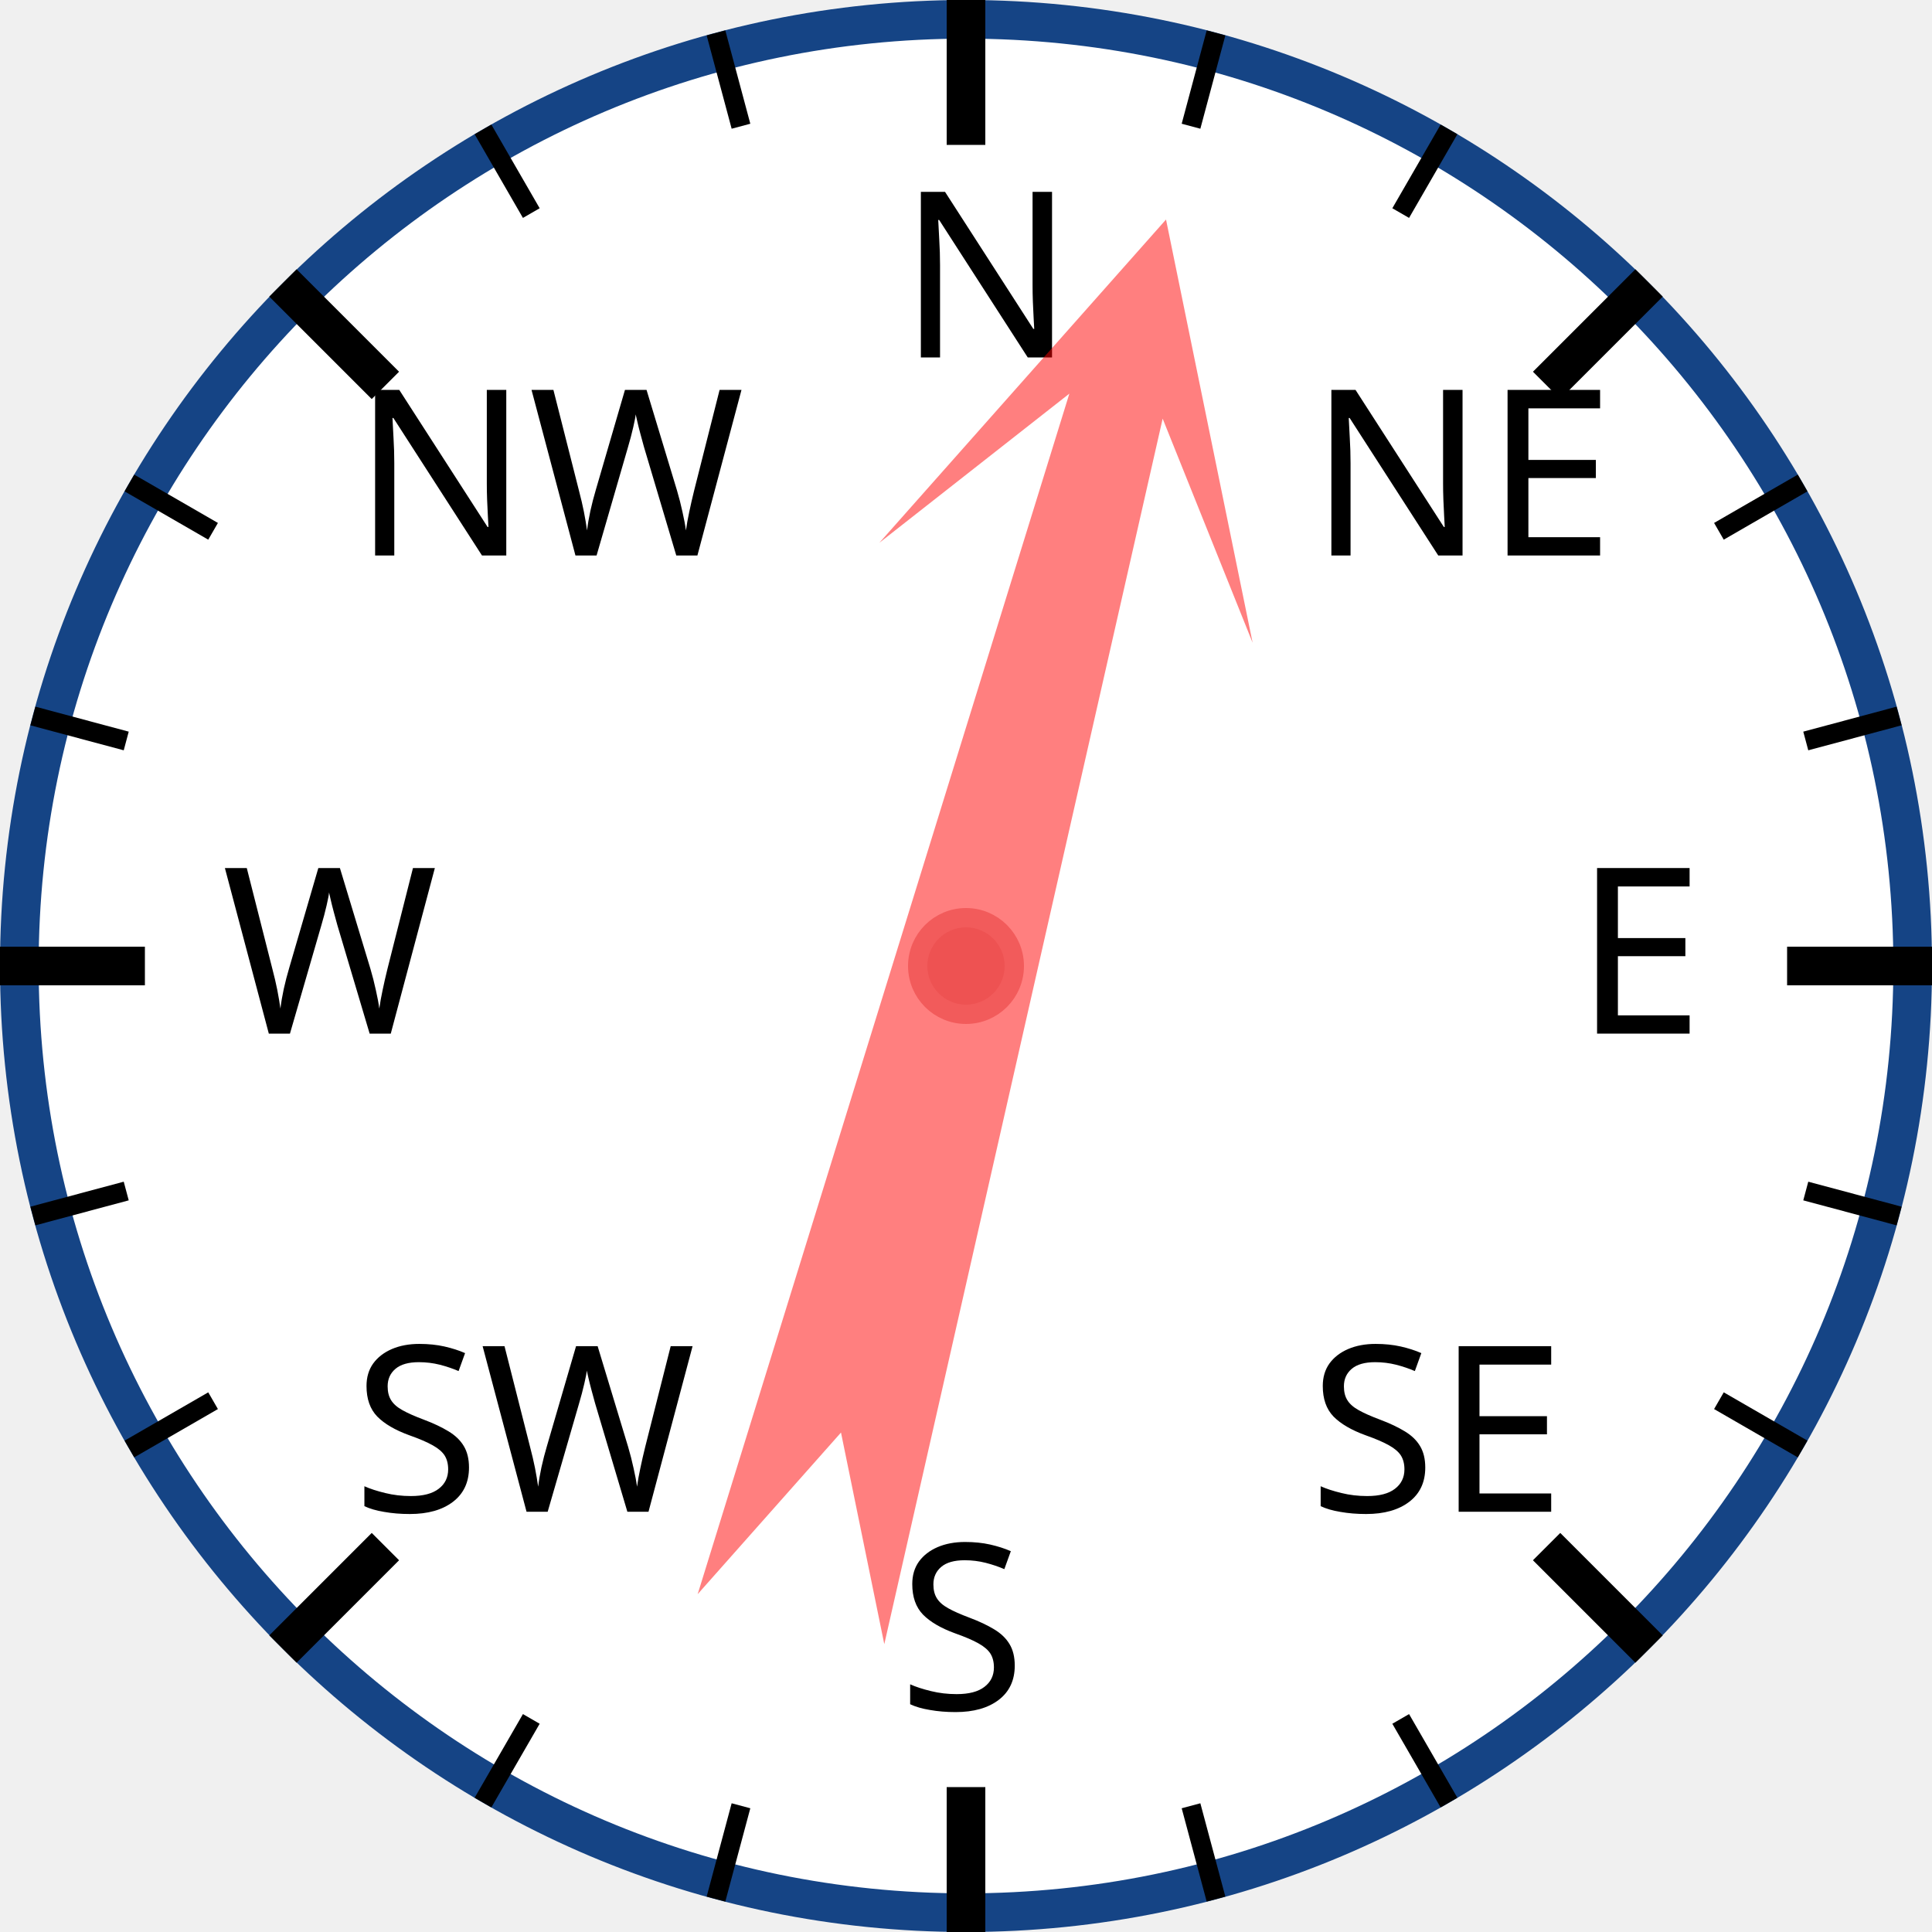
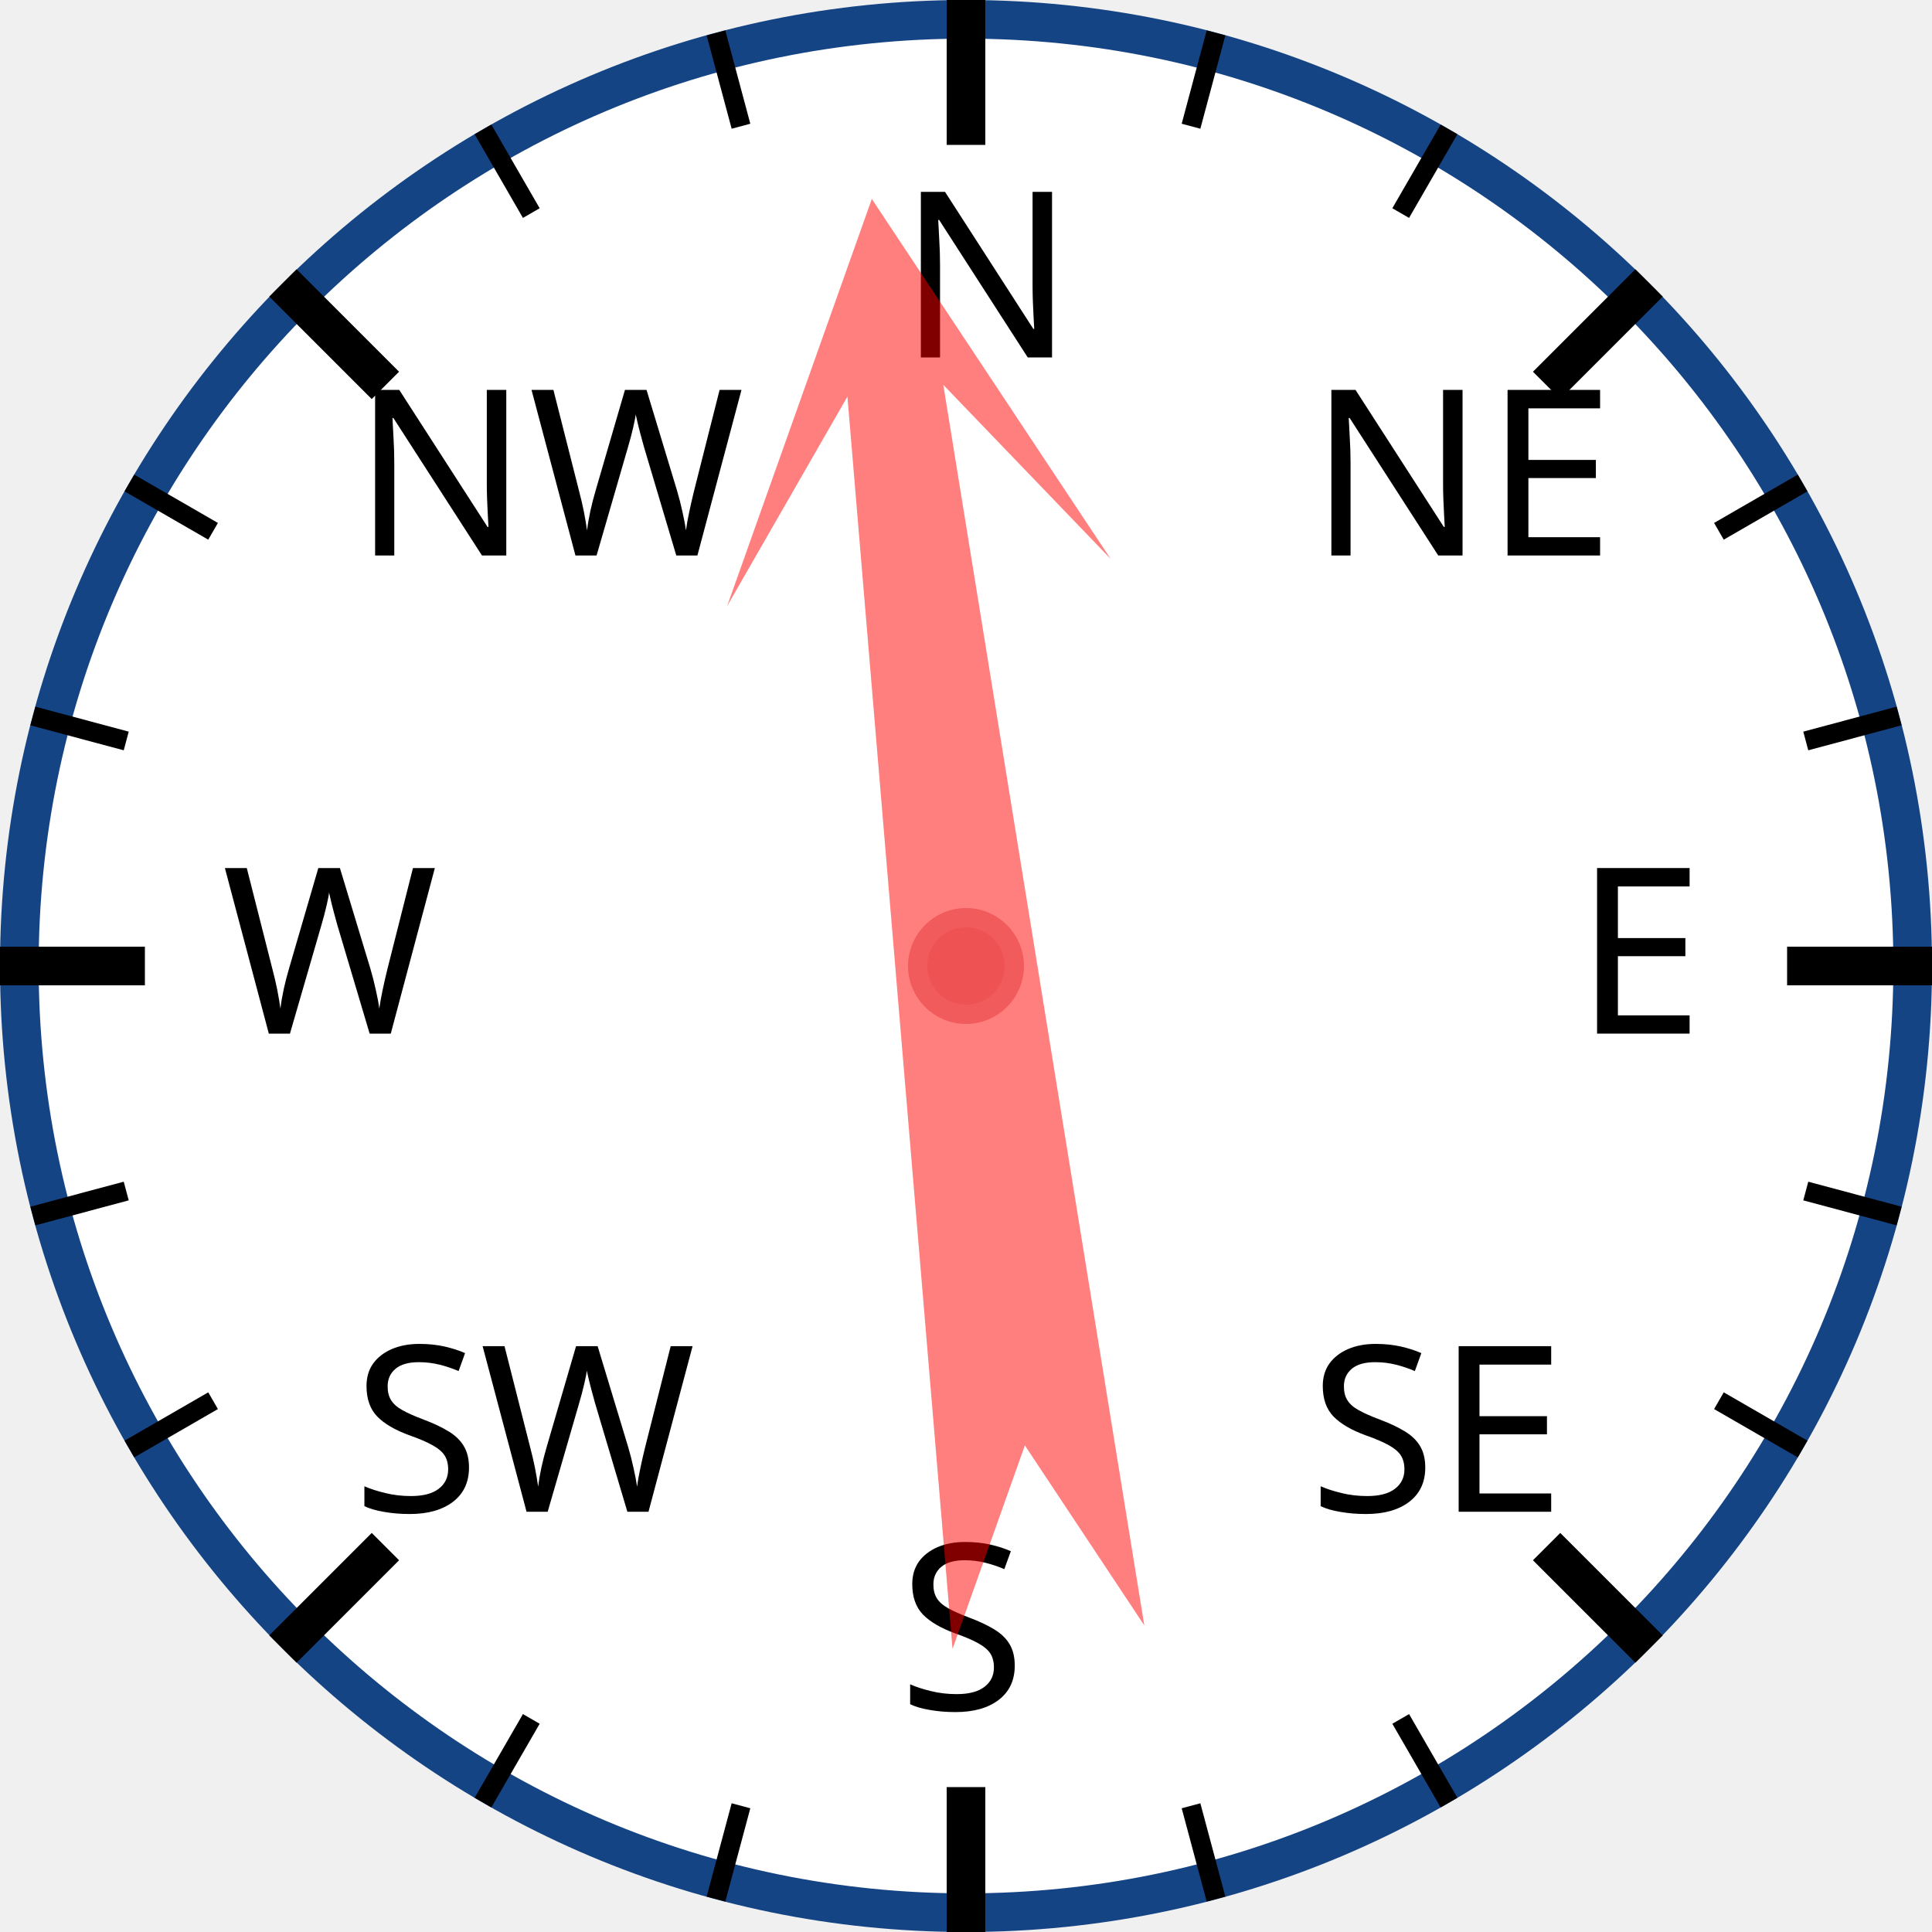
<svg xmlns="http://www.w3.org/2000/svg" width="120px" height="120px" viewBox="0 0 200 200">
  <circle cx="100" cy="100" r="98" style="fill: white; stroke: #154485; stroke-width: 4;" />
  <text x="93.0" y="37.0" style="font-family: sans-serif; font-size: 18pt;">N</text>
  <line x1="100.0" y1="0.0" x2="100.0" y2="15.0" style="stroke: black; stroke-width: 4;" />
  <line x1="74.118" y1="3.407" x2="76.706" y2="13.067" style="stroke: black; stroke-width: 2;" />
  <line x1="50" y1="13.397" x2="55" y2="22.058" style="stroke: black; stroke-width: 2;" />
  <text x="36.503" y="57.503" style="font-family: sans-serif; font-size: 18pt;">NW</text>
  <line x1="29.289" y1="29.289" x2="39.896" y2="39.896" style="stroke: black; stroke-width: 4;" />
  <line x1="13.397" y1="50" x2="22.058" y2="55" style="stroke: black; stroke-width: 2;" />
  <line x1="3.407" y1="74.118" x2="13.067" y2="76.706" style="stroke: black; stroke-width: 2;" />
  <text x="23.0" y="107.0" style="font-family: sans-serif; font-size: 18pt;">W</text>
  <line x1="0.0" y1="100.0" x2="15.0" y2="100.0" style="stroke: black; stroke-width: 4;" />
  <line x1="3.407" y1="125.882" x2="13.067" y2="123.294" style="stroke: black; stroke-width: 2;" />
  <line x1="13.397" y1="150" x2="22.058" y2="145" style="stroke: black; stroke-width: 2;" />
  <text x="36.503" y="156.497" style="font-family: sans-serif; font-size: 18pt;">SW</text>
  <line x1="29.289" y1="170.711" x2="39.896" y2="160.104" style="stroke: black; stroke-width: 4;" />
  <line x1="50" y1="186.603" x2="55" y2="177.942" style="stroke: black; stroke-width: 2;" />
  <line x1="74.118" y1="196.593" x2="76.706" y2="186.933" style="stroke: black; stroke-width: 2;" />
  <text x="93" y="177.0" style="font-family: sans-serif; font-size: 18pt;">S</text>
  <line x1="100" y1="200.0" x2="100" y2="185.0" style="stroke: black; stroke-width: 4;" />
  <line x1="125.882" y1="196.593" x2="123.294" y2="186.933" style="stroke: black; stroke-width: 2;" />
  <line x1="150.0" y1="186.603" x2="145.0" y2="177.942" style="stroke: black; stroke-width: 2;" />
  <text x="135.497" y="156.497" style="font-family: sans-serif; font-size: 18pt;">SE</text>
  <line x1="170.711" y1="170.711" x2="160.104" y2="160.104" style="stroke: black; stroke-width: 4;" />
  <line x1="186.603" y1="150" x2="177.942" y2="145" style="stroke: black; stroke-width: 2;" />
  <line x1="196.593" y1="125.882" x2="186.933" y2="123.294" style="stroke: black; stroke-width: 2;" />
  <text x="163.0" y="107" style="font-family: sans-serif; font-size: 18pt;">E</text>
  <line x1="200.0" y1="100" x2="185.0" y2="100" style="stroke: black; stroke-width: 4;" />
  <line x1="196.593" y1="74.118" x2="186.933" y2="76.706" style="stroke: black; stroke-width: 2;" />
  <line x1="186.603" y1="50" x2="177.942" y2="55" style="stroke: black; stroke-width: 2;" />
  <text x="135.497" y="57.503" style="font-family: sans-serif; font-size: 18pt;">NE</text>
  <line x1="170.711" y1="29.289" x2="160.104" y2="39.896" style="stroke: black; stroke-width: 4;" />
  <line x1="150" y1="13.397" x2="145" y2="22.058" style="stroke: black; stroke-width: 2;" />
  <line x1="125.882" y1="3.407" x2="123.294" y2="13.067" style="stroke: black; stroke-width: 2;" />
-   <polygon points="100 20 120 60 105 40 110 170 100 150 90 170 95 40 80 60" style="fill: red; fill-opacity: 0.5;" transform="rotate(15,100,100)" />
+   <polygon points="100 20 120 60 105 40 110 170 100 150 90 170 95 40 80 60" style="fill: red; fill-opacity: 0.5;" transform="rotate(353,100,100)" />
  <circle cx="100" cy="100" r="5" style="fill: #EE5252; stroke: #F25B5B; stroke-width: 2;" />
</svg>
